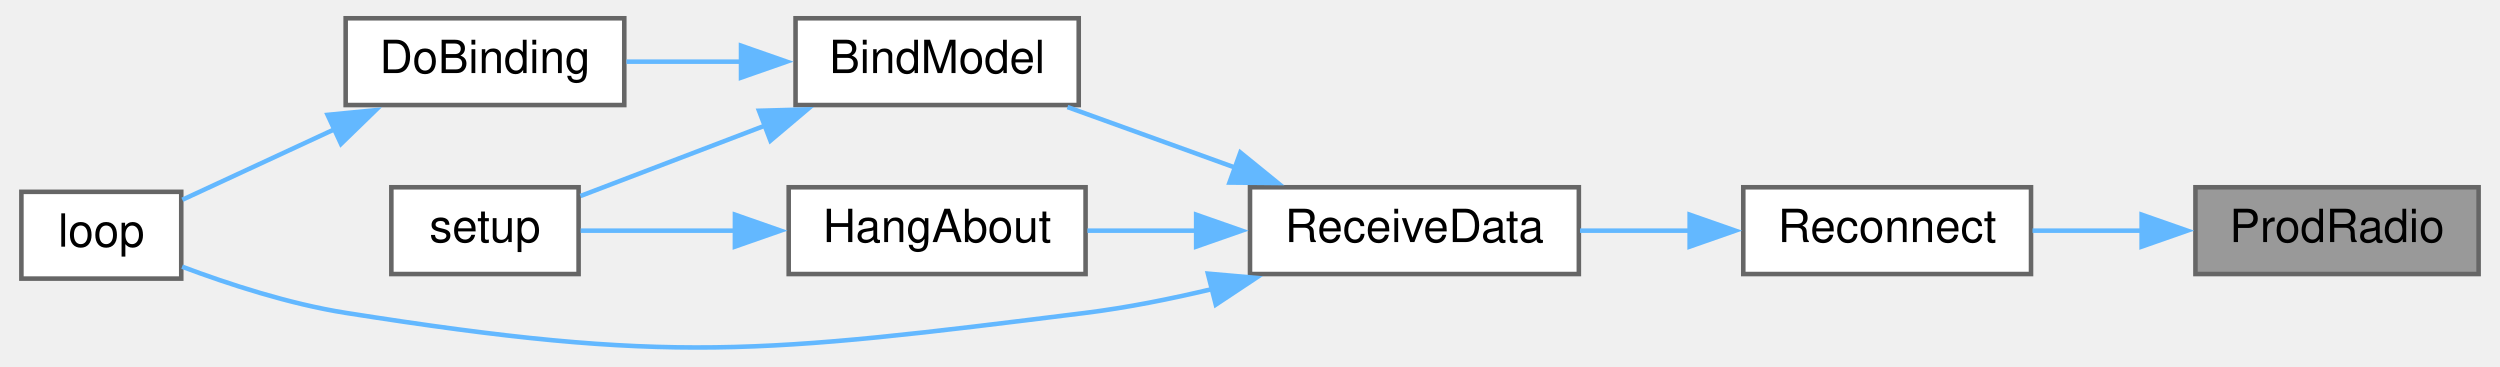
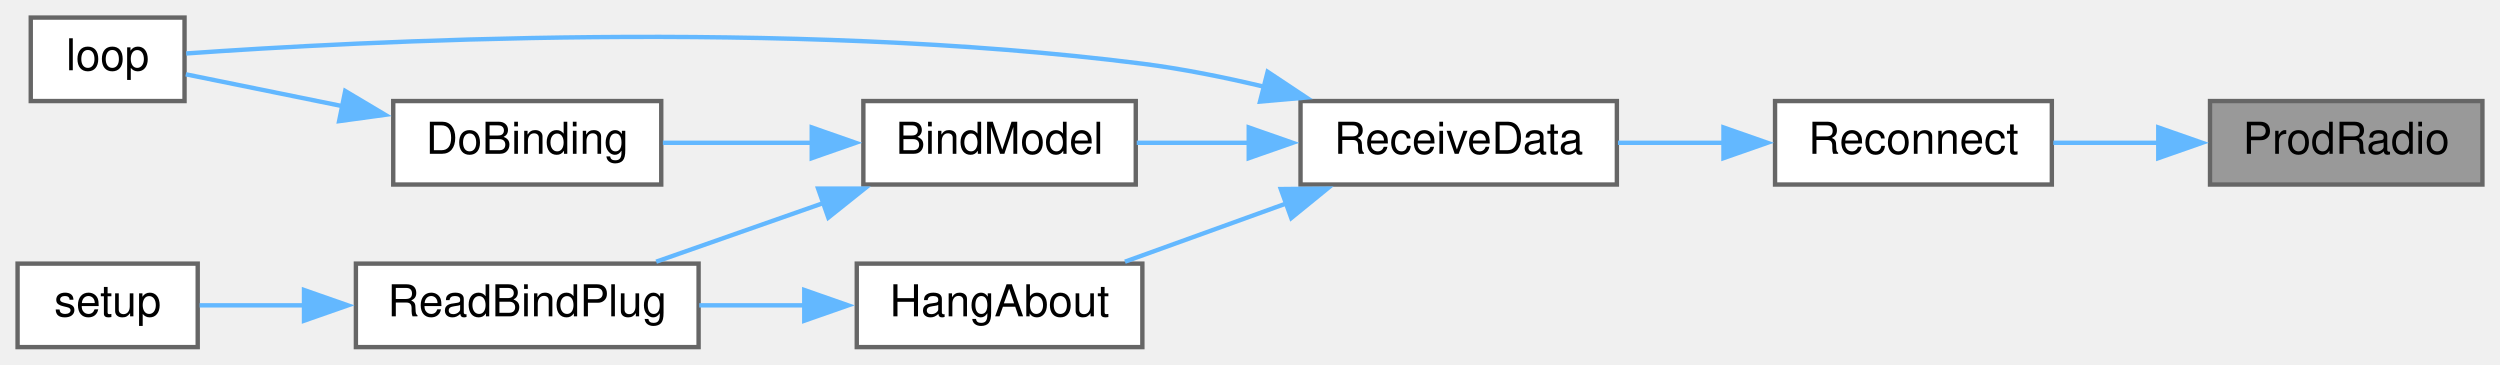
- <svg xmlns="http://www.w3.org/2000/svg" xmlns:xlink="http://www.w3.org/1999/xlink" width="546pt" height="80pt" viewBox="0.00 0.00 546.00 80.20">
-   <g id="graph0" class="graph" transform="scale(1 1) rotate(0) translate(4 76.2)">
+ <svg xmlns="http://www.w3.org/2000/svg" xmlns:xlink="http://www.w3.org/1999/xlink" width="569pt" height="83pt" viewBox="0.00 0.00 569.00 83.00">
+   <g id="graph0" class="graph" transform="scale(1 1) rotate(0) translate(4 79)">
    <g id="node1" class="node">
      <g id="a_node1">
        <a xlink:title=" ">
-           <polygon fill="#999999" stroke="#666666" points="538,-35.2 476,-35.2 476,-16.2 538,-16.2 538,-35.2" />
-           <text text-anchor="middle" x="507" y="-23.2" font-family="Helvetica,sans-Serif" font-size="10.00">ProdRadio</text>
+           <polygon fill="#999999" stroke="#666666" points="561,-56 499,-56 499,-37 561,-37 561,-56" />
+           <text text-anchor="middle" x="530" y="-44" font-family="Helvetica,sans-Serif" font-size="10.00">ProdRadio</text>
        </a>
      </g>
    </g>
    <g id="node2" class="node">
      <g id="a_node2">
        <a xlink:href="radio_8h.html#aca314b55765a1c3af5397c0cb3ce47ff" target="_top" xlink:title=" ">
-           <polygon fill="white" stroke="#666666" points="440,-35.2 377,-35.2 377,-16.2 440,-16.2 440,-35.2" />
-           <text text-anchor="middle" x="408.5" y="-23.2" font-family="Helvetica,sans-Serif" font-size="10.00">Reconnect</text>
+           <polygon fill="white" stroke="#666666" points="463,-56 400,-56 400,-37 463,-37 463,-56" />
+           <text text-anchor="middle" x="431.5" y="-44" font-family="Helvetica,sans-Serif" font-size="10.00">Reconnect</text>
        </a>
      </g>
    </g>
    <g id="edge1" class="edge">
-       <path fill="none" stroke="#63b8ff" d="M464.24,-25.7C456.21,-25.7 447.93,-25.7 440.33,-25.7" />
-       <polygon fill="#63b8ff" stroke="#63b8ff" points="464.22,-29.2 474.22,-25.7 464.22,-22.2 464.22,-29.2" />
+       <path fill="none" stroke="#63b8ff" d="M487.24,-46.5C479.21,-46.5 470.93,-46.5 463.33,-46.5" />
+       <polygon fill="#63b8ff" stroke="#63b8ff" points="487.22,-50 497.22,-46.5 487.22,-43 487.22,-50" />
    </g>
    <g id="node3" class="node">
      <g id="a_node3">
        <a xlink:href="ReceiverCode_2src_2main_8cpp.html#a06807a4f185694d37f774702ba74db0a" target="_top" xlink:title=" ">
-           <polygon fill="white" stroke="#666666" points="341,-35.2 269,-35.2 269,-16.2 341,-16.2 341,-35.2" />
-           <text text-anchor="middle" x="305" y="-23.2" font-family="Helvetica,sans-Serif" font-size="10.00">ReceiveData</text>
+           <polygon fill="white" stroke="#666666" points="364,-56 292,-56 292,-37 364,-37 364,-56" />
+           <text text-anchor="middle" x="328" y="-44" font-family="Helvetica,sans-Serif" font-size="10.00">ReceiveData</text>
        </a>
      </g>
    </g>
    <g id="edge2" class="edge">
-       <path fill="none" stroke="#63b8ff" d="M365.34,-25.7C357.33,-25.7 349.02,-25.7 341.25,-25.7" />
-       <polygon fill="#63b8ff" stroke="#63b8ff" points="365.26,-29.2 375.26,-25.7 365.26,-22.2 365.26,-29.2" />
+       <path fill="none" stroke="#63b8ff" d="M388.34,-46.5C380.33,-46.5 372.02,-46.5 364.25,-46.5" />
+       <polygon fill="#63b8ff" stroke="#63b8ff" points="388.26,-50 398.26,-46.5 388.26,-43 388.26,-50" />
    </g>
    <g id="node4" class="node">
      <g id="a_node4">
        <a xlink:href="ReceiverCode_2src_2main_8cpp.html#aa0c6905579a33aef28d737d43676cbbd" target="_top" xlink:title=" ">
-           <polygon fill="white" stroke="#666666" points="231.5,-72.2 169.5,-72.2 169.5,-53.2 231.5,-53.2 231.5,-72.2" />
-           <text text-anchor="middle" x="200.5" y="-60.2" font-family="Helvetica,sans-Serif" font-size="10.00">BindModel</text>
+           <polygon fill="white" stroke="#666666" points="254.5,-56 192.5,-56 192.5,-37 254.5,-37 254.5,-56" />
+           <text text-anchor="middle" x="223.5" y="-44" font-family="Helvetica,sans-Serif" font-size="10.00">BindModel</text>
        </a>
      </g>
    </g>
    <g id="edge3" class="edge">
-       <path fill="none" stroke="#63b8ff" d="M265.72,-39.51C253.54,-43.91 240.31,-48.69 229.04,-52.76" />
-       <polygon fill="#63b8ff" stroke="#63b8ff" points="266.89,-42.81 275.11,-36.13 264.51,-36.23 266.89,-42.81" />
+       <path fill="none" stroke="#63b8ff" d="M280.44,-46.5C271.7,-46.5 262.79,-46.5 254.72,-46.5" />
+       <polygon fill="#63b8ff" stroke="#63b8ff" points="280.21,-50 290.21,-46.5 280.21,-43 280.21,-50" />
    </g>
    <g id="node6" class="node">
      <g id="a_node6">
        <a xlink:href="ReceiverCode_2src_2main_8cpp.html#afe461d27b9c48d5921c00d521181f12f" target="_top" xlink:title=" ">
-           <polygon fill="white" stroke="#666666" points="35,-34.2 0,-34.2 0,-15.2 35,-15.2 35,-34.2" />
-           <text text-anchor="middle" x="17.5" y="-22.2" font-family="Helvetica,sans-Serif" font-size="10.00">loop</text>
+           <polygon fill="white" stroke="#666666" points="38,-75 3,-75 3,-56 38,-56 38,-75" />
+           <text text-anchor="middle" x="20.5" y="-63" font-family="Helvetica,sans-Serif" font-size="10.00">loop</text>
        </a>
      </g>
    </g>
-     <g id="edge9" class="edge">
-       <path fill="none" stroke="#63b8ff" d="M260.66,-12.9C251.6,-10.74 242.05,-8.83 233,-7.7 161.55,1.22 142.12,3.53 71,-7.7 58.7,-9.64 45.35,-13.99 35.19,-17.81" />
-       <polygon fill="#63b8ff" stroke="#63b8ff" points="259.78,-16.29 270.34,-15.36 261.51,-9.5 259.78,-16.29" />
+     <g id="edge10" class="edge">
+       <path fill="none" stroke="#63b8ff" d="M283.66,-59.27C274.6,-61.43 265.05,-63.35 256,-64.5 175.02,-74.78 77.04,-69.57 38.37,-66.83" />
+       <polygon fill="#63b8ff" stroke="#63b8ff" points="284.51,-62.66 293.33,-56.8 282.78,-55.88 284.51,-62.66" />
+     </g>
+     <g id="node9" class="node">
+       <g id="a_node9">
+         <a xlink:href="ReceiverCode_2src_2main_8cpp.html#a2a408dfb00bc3a9acf5e0515c5f8fc59" target="_top" xlink:title=" ">
+           <polygon fill="white" stroke="#666666" points="256,-19 191,-19 191,0 256,0 256,-19" />
+           <text text-anchor="middle" x="223.5" y="-7" font-family="Helvetica,sans-Serif" font-size="10.00">HangAbout</text>
+         </a>
+       </g>
+     </g>
+     <g id="edge8" class="edge">
+       <path fill="none" stroke="#63b8ff" d="M288.72,-32.68C276.54,-28.29 263.31,-23.51 252.04,-19.44" />
+       <polygon fill="#63b8ff" stroke="#63b8ff" points="287.51,-35.97 298.11,-36.07 289.89,-29.38 287.51,-35.97" />
+     </g>
+     <g id="node5" class="node">
+       <g id="a_node5">
+         <a xlink:href="ReceiverCode_2src_2main_8cpp.html#af4a2e182cd3b86ca9765a08100cfb14a" target="_top" xlink:title=" ">
+           <polygon fill="white" stroke="#666666" points="146.5,-56 85.5,-56 85.5,-37 146.5,-37 146.5,-56" />
+           <text text-anchor="middle" x="116" y="-44" font-family="Helvetica,sans-Serif" font-size="10.00">DoBinding</text>
+         </a>
+       </g>
+     </g>
+     <g id="edge4" class="edge">
+       <path fill="none" stroke="#63b8ff" d="M180.8,-46.5C169.46,-46.5 157.41,-46.5 146.87,-46.5" />
+       <polygon fill="#63b8ff" stroke="#63b8ff" points="180.75,-50 190.75,-46.5 180.75,-43 180.75,-50" />
+     </g>
+     <g id="node7" class="node">
+       <g id="a_node7">
+         <a xlink:href="ReceiverCode_2src_2main_8cpp.html#a5b90f51dfaa1795437ab024e8ab778d5" target="_top" xlink:title=" ">
+           <polygon fill="white" stroke="#666666" points="155,-19 77,-19 77,0 155,0 155,-19" />
+           <text text-anchor="middle" x="116" y="-7" font-family="Helvetica,sans-Serif" font-size="10.00">ReadBindPlug</text>
+         </a>
+       </g>
+     </g>
+     <g id="edge6" class="edge">
+       <path fill="none" stroke="#63b8ff" d="M183.49,-32.82C170.84,-28.38 157.07,-23.55 145.35,-19.44" />
+       <polygon fill="#63b8ff" stroke="#63b8ff" points="182.2,-36.08 192.8,-36.08 184.52,-29.47 182.2,-36.08" />
+     </g>
+     <g id="edge5" class="edge">
+       <path fill="none" stroke="#63b8ff" d="M73.89,-54.85C61.35,-57.4 48.25,-60.06 38.28,-62.09" />
+       <polygon fill="#63b8ff" stroke="#63b8ff" points="74.57,-58.29 83.68,-52.87 73.18,-51.43 74.57,-58.29" />
    </g>
    <g id="node8" class="node">
      <g id="a_node8">
-         <a xlink:href="ReceiverCode_2src_2main_8cpp.html#a2a408dfb00bc3a9acf5e0515c5f8fc59" target="_top" xlink:title=" ">
-           <polygon fill="white" stroke="#666666" points="233,-35.2 168,-35.2 168,-16.2 233,-16.2 233,-35.2" />
-           <text text-anchor="middle" x="200.5" y="-23.2" font-family="Helvetica,sans-Serif" font-size="10.00">HangAbout</text>
+         <a xlink:href="ReceiverCode_2src_2main_8cpp.html#a17699f358cf9f7c3155a9c5daf8ff13c" target="_top" xlink:title=" ">
+           <polygon fill="white" stroke="#666666" points="41,-19 0,-19 0,0 41,0 41,-19" />
+           <text text-anchor="middle" x="20.5" y="-7" font-family="Helvetica,sans-Serif" font-size="10.00">setup</text>
        </a>
      </g>
    </g>
    <g id="edge7" class="edge">
-       <path fill="none" stroke="#63b8ff" d="M257.43,-25.7C249.3,-25.7 241.02,-25.7 233.4,-25.7" />
-       <polygon fill="#63b8ff" stroke="#63b8ff" points="257.21,-29.2 267.21,-25.7 257.21,-22.2 257.21,-29.2" />
+       <path fill="none" stroke="#63b8ff" d="M65.23,-9.5C56.8,-9.5 48.5,-9.5 41.44,-9.5" />
+       <polygon fill="#63b8ff" stroke="#63b8ff" points="65.19,-13 75.19,-9.5 65.19,-6 65.19,-13" />
    </g>
-     <g id="node5" class="node">
-       <g id="a_node5">
-         <a xlink:href="ReceiverCode_2src_2main_8cpp.html#af4a2e182cd3b86ca9765a08100cfb14a" target="_top" xlink:title=" ">
-           <polygon fill="white" stroke="#666666" points="132,-72.2 71,-72.2 71,-53.2 132,-53.2 132,-72.2" />
-           <text text-anchor="middle" x="101.5" y="-60.2" font-family="Helvetica,sans-Serif" font-size="10.00">DoBinding</text>
-         </a>
-       </g>
-     </g>
-     <g id="edge4" class="edge">
-       <path fill="none" stroke="#63b8ff" d="M157.76,-62.7C149.26,-62.7 140.48,-62.7 132.48,-62.7" />
-       <polygon fill="#63b8ff" stroke="#63b8ff" points="157.56,-66.2 167.56,-62.7 157.56,-59.2 157.56,-66.2" />
-     </g>
-     <g id="node7" class="node">
-       <g id="a_node7">
-         <a xlink:href="ReceiverCode_2src_2main_8cpp.html#a17699f358cf9f7c3155a9c5daf8ff13c" target="_top" xlink:title=" ">
-           <polygon fill="white" stroke="#666666" points="122,-35.2 81,-35.2 81,-16.2 122,-16.2 122,-35.2" />
-           <text text-anchor="middle" x="101.5" y="-23.2" font-family="Helvetica,sans-Serif" font-size="10.00">setup</text>
-         </a>
-       </g>
-     </g>
-     <g id="edge6" class="edge">
-       <path fill="none" stroke="#63b8ff" d="M162.88,-48.73C149.15,-43.49 134.07,-37.74 122.41,-33.29" />
-       <polygon fill="#63b8ff" stroke="#63b8ff" points="161.5,-51.95 172.09,-52.24 164,-45.41 161.5,-51.95" />
-     </g>
-     <g id="edge5" class="edge">
-       <path fill="none" stroke="#63b8ff" d="M68.84,-48.03C57.39,-42.72 44.91,-36.94 35.24,-32.46" />
-       <polygon fill="#63b8ff" stroke="#63b8ff" points="67.04,-51.05 77.58,-52.08 69.98,-44.7 67.04,-51.05" />
-     </g>
-     <g id="edge8" class="edge">
-       <path fill="none" stroke="#63b8ff" d="M156.57,-25.7C144.68,-25.7 132.33,-25.7 122.45,-25.7" />
-       <polygon fill="#63b8ff" stroke="#63b8ff" points="156.23,-29.2 166.23,-25.7 156.22,-22.2 156.23,-29.2" />
+     <g id="edge9" class="edge">
+       <path fill="none" stroke="#63b8ff" d="M179.19,-9.5C171.22,-9.5 162.95,-9.5 155.15,-9.5" />
+       <polygon fill="#63b8ff" stroke="#63b8ff" points="179.05,-13 189.05,-9.5 179.05,-6 179.05,-13" />
    </g>
  </g>
</svg>
